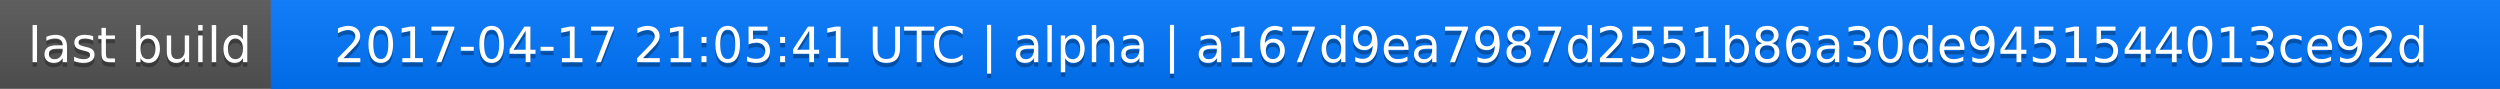
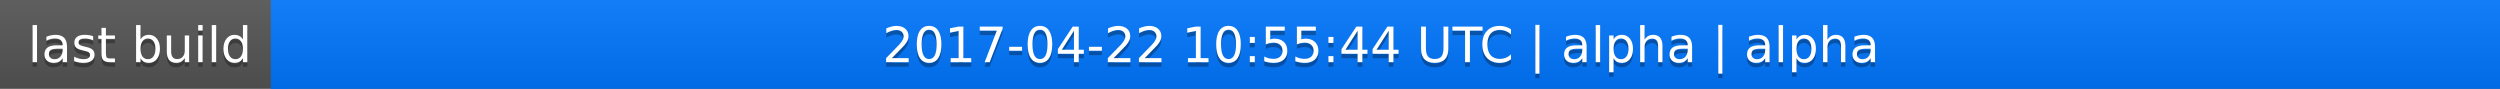
<svg xmlns="http://www.w3.org/2000/svg" width="563" height="20">
  <linearGradient id="a" x2="0" y2="100%">
    <stop offset="0" stop-color="#bbb" stop-opacity=".1" />
    <stop offset="1" stop-opacity=".1" />
  </linearGradient>
  <rect rx="0" width="563" height="20" fill="#555" />
  <rect rx="0" x="61" width="502" height="20" fill="#07f" />
  <path fill="#07f" d="M61 0h4v20h-4z" />
  <rect rx="0" width="563" height="20" fill="url(#a)" />
  <g fill="#fff" text-anchor="middle" font-family="DejaVu Sans,Verdana,Geneva,sans-serif" font-size="11">
    <text x="31.5" y="15" fill="#010101" fill-opacity=".3">last build</text>
    <text x="31.5" y="14">last build</text>
-     <text x="311" y="15" fill="#010101" fill-opacity=".3">2017-04-17 21:05:41 UTC | alpha | a167d9ea7987d2551b86a30de9451544013ce92d</text>
-     <text x="311" y="14">2017-04-17 21:05:41 UTC | alpha | a167d9ea7987d2551b86a30de9451544013ce92d</text>
+     <text x="311" y="15" fill="#010101" fill-opacity=".3">2017-04-22 10:55:44 UTC | alpha | alpha</text>
+     <text x="311" y="14">2017-04-22 10:55:44 UTC | alpha | alpha</text>
  </g>
</svg>
